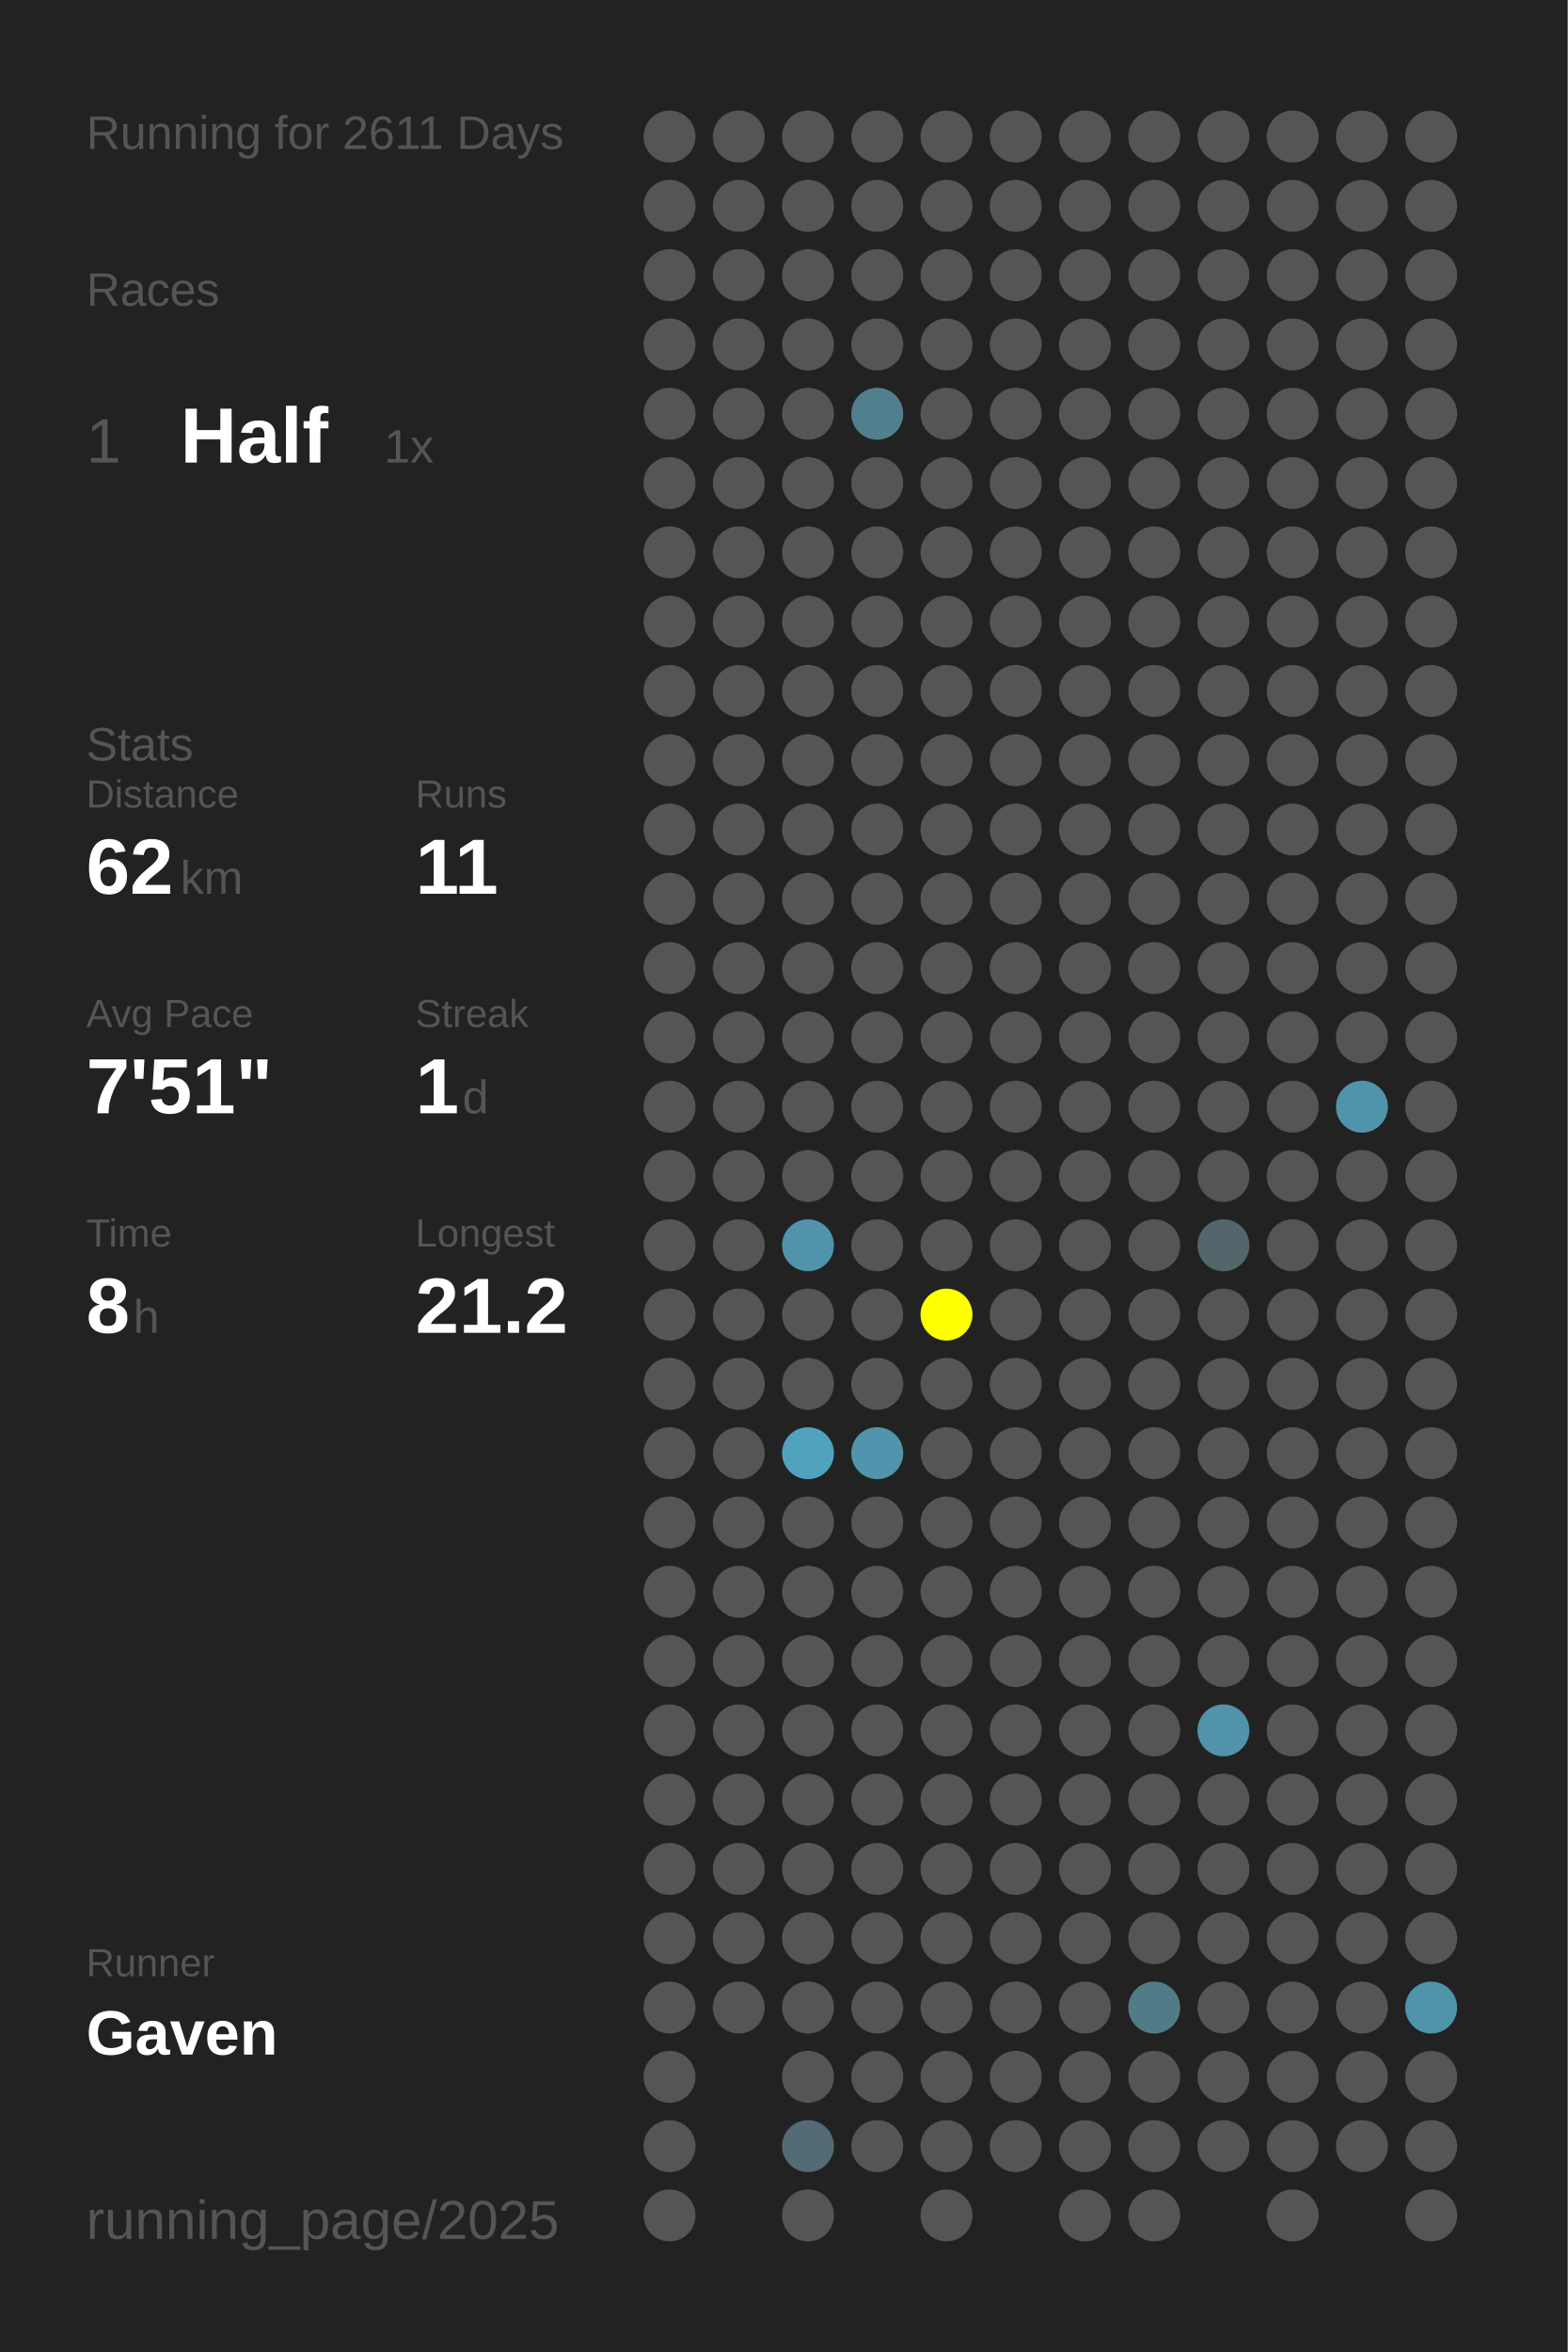
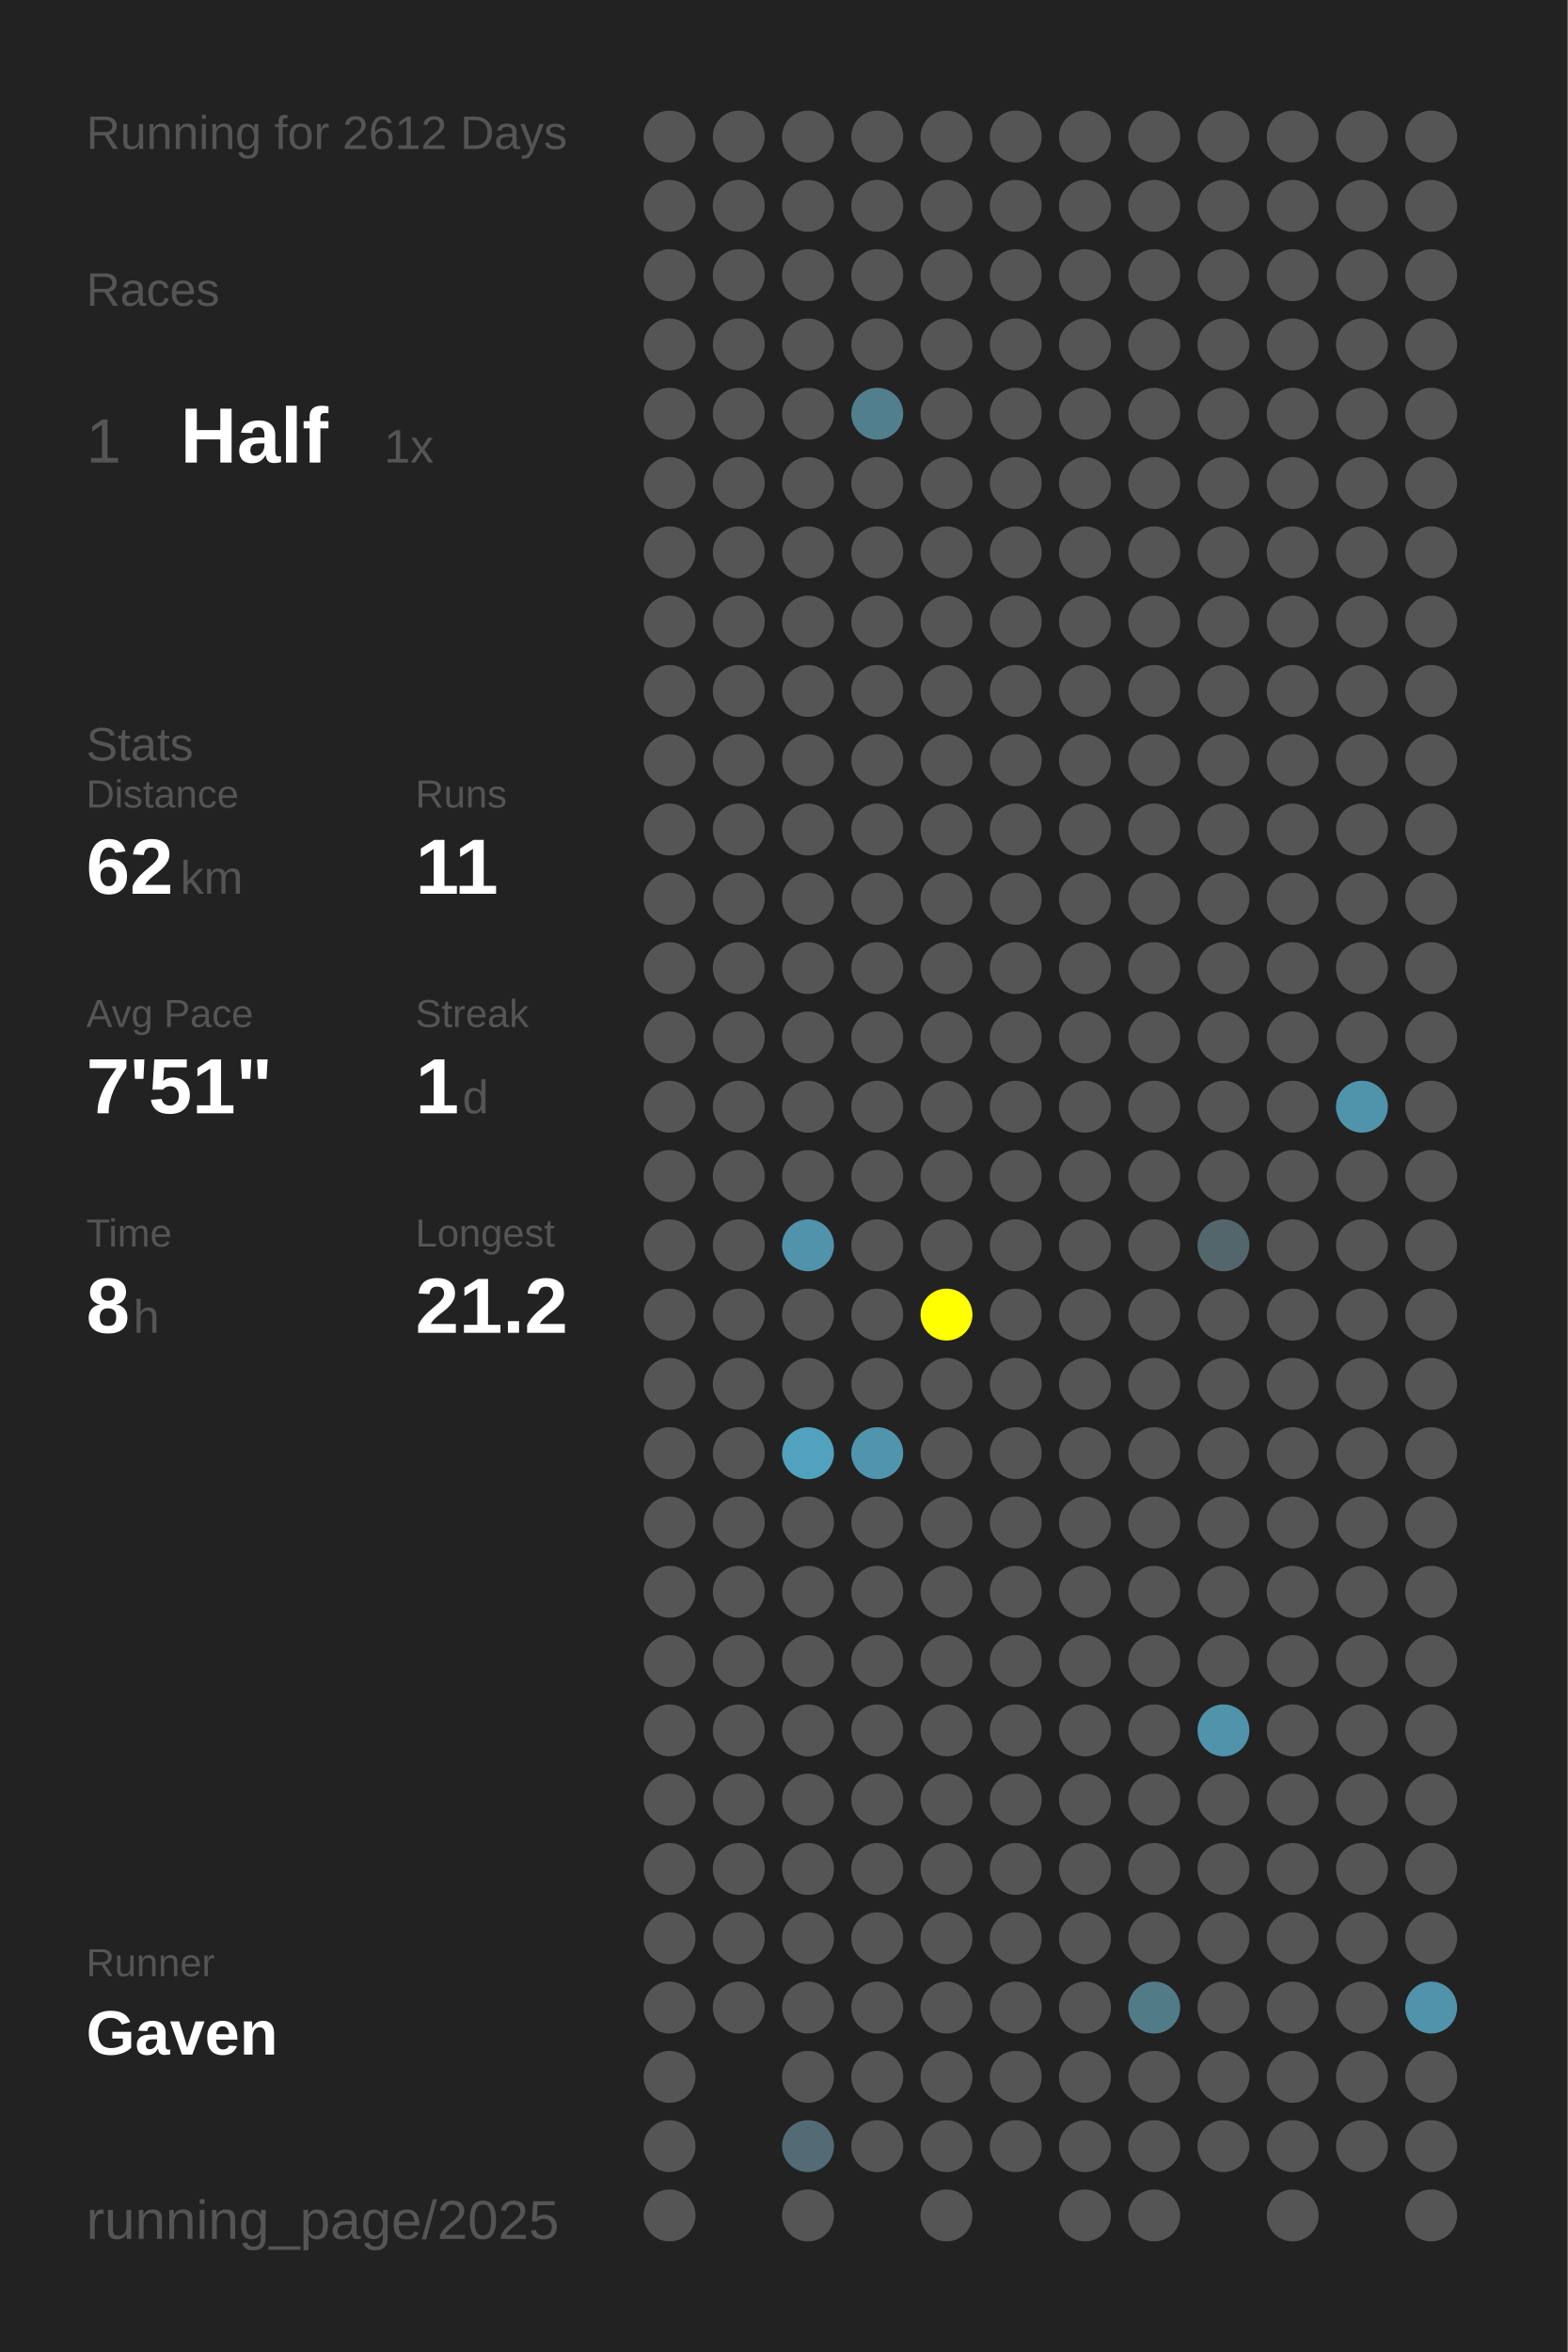
<svg xmlns="http://www.w3.org/2000/svg" baseProfile="full" height="300mm" version="1.1" viewBox="0,0,200,300" width="200mm">
  <defs />
  <rect fill="#222222" height="300" width="200" x="0" y="0" />
-   <text fill="#555555" style="font-size:6px; font-family:Arial;" x="11" y="19">Running for 2611 Days</text>
+   <text fill="#555555" style="font-size:6px; font-family:Arial;" x="11" y="19">Running for 2612 Days</text>
  <text fill="#555555" style="font-size:6px; font-family:Arial;" x="11" y="39">Races</text>
  <text fill="#555555" style="font-size:8px; font-family:Arial;" x="11" y="59">1</text>
  <text fill="#FFFFFF" style="font-size:10px; font-family:Arial; font-weight:bold;" x="23" y="59">Half</text>
  <text fill="#555555" style="font-size:6px; font-family:Arial;" x="49" y="59">1x</text>
  <text fill="#555555" style="font-size:6px; font-family:Arial;" x="11" y="97">Stats</text>
  <text fill="#555555" style="font-size:5px; font-family:Arial;" x="11" y="103">Distance</text>
  <text fill="#FFFFFF" style="font-size:10px; font-family:Arial; font-weight:bold;" x="11" y="114">62</text>
  <text fill="#555555" style="font-size:6px; font-family:Arial;" x="23" y="114">km</text>
  <text fill="#555555" style="font-size:5px; font-family:Arial;" x="53" y="103">Runs</text>
  <text fill="#FFFFFF" style="font-size:10px; font-family:Arial; font-weight:bold;" x="53" y="114">11</text>
  <text fill="#555555" style="font-size:5px; font-family:Arial;" x="11" y="131">Avg Pace</text>
  <text fill="#FFFFFF" style="font-size:10px; font-family:Arial; font-weight:bold;" x="11" y="142">7'51"</text>
  <text fill="#555555" style="font-size:5px; font-family:Arial;" x="53" y="131">Streak</text>
  <text fill="#FFFFFF" style="font-size:10px; font-family:Arial; font-weight:bold;" x="53" y="142">1</text>
  <text fill="#555555" style="font-size:6px; font-family:Arial;" x="59" y="142">d</text>
  <text fill="#555555" style="font-size:5px; font-family:Arial;" x="11" y="159">Time</text>
  <text fill="#FFFFFF" style="font-size:10px; font-family:Arial; font-weight:bold;" x="11" y="170">8</text>
  <text fill="#555555" style="font-size:6px; font-family:Arial;" x="17" y="170">h</text>
  <text fill="#555555" style="font-size:5px; font-family:Arial;" x="53" y="159">Longest</text>
  <text fill="#FFFFFF" style="font-size:10px; font-family:Arial; font-weight:bold;" x="53" y="170">21.2</text>
  <text fill="#555555" style="font-size:5px; font-family:Arial;" x="11" y="252.065">Runner</text>
  <text fill="#FFFFFF" style="font-size:8px; font-family:Arial; font-weight:bold;" x="11" y="262.065">Gaven</text>
  <text fill="#555555" style="font-size:7px; font-family:Arial;" x="11" y="285.581">running_page/2025</text>
  <circle cx="85.417" cy="17.419" fill="#555555" r="3.312" />
  <circle cx="85.417" cy="26.258" fill="#555555" r="3.312" />
  <circle cx="85.417" cy="35.097" fill="#555555" r="3.312" />
  <circle cx="85.417" cy="43.935" fill="#555555" r="3.312" />
  <circle cx="85.417" cy="52.774" fill="#555555" r="3.312" />
  <circle cx="85.417" cy="61.613" fill="#555555" r="3.312" />
  <circle cx="85.417" cy="70.452" fill="#555555" r="3.312" />
  <circle cx="85.417" cy="79.29" fill="#555555" r="3.312" />
  <circle cx="85.417" cy="88.129" fill="#555555" r="3.312" />
  <circle cx="85.417" cy="96.968" fill="#555555" r="3.312" />
  <circle cx="85.417" cy="105.806" fill="#555555" r="3.312" />
  <circle cx="85.417" cy="114.645" fill="#555555" r="3.312" />
  <circle cx="85.417" cy="123.484" fill="#555555" r="3.312" />
  <circle cx="85.417" cy="132.323" fill="#555555" r="3.312" />
  <circle cx="85.417" cy="141.161" fill="#555555" r="3.312" />
  <circle cx="85.417" cy="150" fill="#555555" r="3.312" />
  <circle cx="85.417" cy="158.839" fill="#555555" r="3.312" />
  <circle cx="85.417" cy="167.677" fill="#555555" r="3.312" />
  <circle cx="85.417" cy="176.516" fill="#555555" r="3.312" />
  <circle cx="85.417" cy="185.355" fill="#555555" r="3.312" />
  <circle cx="85.417" cy="194.194" fill="#555555" r="3.312" />
  <circle cx="85.417" cy="203.032" fill="#555555" r="3.312" />
  <circle cx="85.417" cy="211.871" fill="#555555" r="3.312" />
  <circle cx="85.417" cy="220.71" fill="#555555" r="3.312" />
  <circle cx="85.417" cy="229.548" fill="#555555" r="3.312" />
  <circle cx="85.417" cy="238.387" fill="#555555" r="3.312" />
  <circle cx="85.417" cy="247.226" fill="#555555" r="3.312" />
  <circle cx="85.417" cy="256.065" fill="#555555" r="3.312" />
  <circle cx="85.417" cy="264.903" fill="#555555" r="3.312" />
  <circle cx="85.417" cy="273.742" fill="#555555" r="3.312" />
  <circle cx="85.417" cy="282.581" fill="#555555" r="3.312" />
  <circle cx="94.25" cy="17.419" fill="#555555" r="3.312" />
  <circle cx="94.25" cy="26.258" fill="#555555" r="3.312" />
  <circle cx="94.25" cy="35.097" fill="#555555" r="3.312" />
  <circle cx="94.25" cy="43.935" fill="#555555" r="3.312" />
  <circle cx="94.25" cy="52.774" fill="#555555" r="3.312" />
  <circle cx="94.25" cy="61.613" fill="#555555" r="3.312" />
  <circle cx="94.25" cy="70.452" fill="#555555" r="3.312" />
  <circle cx="94.25" cy="79.29" fill="#555555" r="3.312" />
  <circle cx="94.25" cy="88.129" fill="#555555" r="3.312" />
  <circle cx="94.25" cy="96.968" fill="#555555" r="3.312" />
  <circle cx="94.25" cy="105.806" fill="#555555" r="3.312" />
  <circle cx="94.25" cy="114.645" fill="#555555" r="3.312" />
  <circle cx="94.25" cy="123.484" fill="#555555" r="3.312" />
  <circle cx="94.25" cy="132.323" fill="#555555" r="3.312" />
  <circle cx="94.25" cy="141.161" fill="#555555" r="3.312" />
  <circle cx="94.25" cy="150" fill="#555555" r="3.312" />
  <circle cx="94.25" cy="158.839" fill="#555555" r="3.312" />
  <circle cx="94.25" cy="167.677" fill="#555555" r="3.312" />
  <circle cx="94.25" cy="176.516" fill="#555555" r="3.312" />
  <circle cx="94.25" cy="185.355" fill="#555555" r="3.312" />
  <circle cx="94.25" cy="194.194" fill="#555555" r="3.312" />
  <circle cx="94.25" cy="203.032" fill="#555555" r="3.312" />
  <circle cx="94.25" cy="211.871" fill="#555555" r="3.312" />
  <circle cx="94.25" cy="220.71" fill="#555555" r="3.312" />
  <circle cx="94.25" cy="229.548" fill="#555555" r="3.312" />
  <circle cx="94.25" cy="238.387" fill="#555555" r="3.312" />
  <circle cx="94.25" cy="247.226" fill="#555555" r="3.312" />
  <circle cx="94.25" cy="256.065" fill="#555555" r="3.312" />
  <circle cx="103.083" cy="17.419" fill="#555555" r="3.312" />
  <circle cx="103.083" cy="26.258" fill="#555555" r="3.312" />
  <circle cx="103.083" cy="35.097" fill="#555555" r="3.312" />
  <circle cx="103.083" cy="43.935" fill="#555555" r="3.312" />
  <circle cx="103.083" cy="52.774" fill="#555555" r="3.312" />
  <circle cx="103.083" cy="61.613" fill="#555555" r="3.312" />
  <circle cx="103.083" cy="70.452" fill="#555555" r="3.312" />
  <circle cx="103.083" cy="79.29" fill="#555555" r="3.312" />
  <circle cx="103.083" cy="88.129" fill="#555555" r="3.312" />
  <circle cx="103.083" cy="96.968" fill="#555555" r="3.312" />
  <circle cx="103.083" cy="105.806" fill="#555555" r="3.312" />
  <circle cx="103.083" cy="114.645" fill="#555555" r="3.312" />
  <circle cx="103.083" cy="123.484" fill="#555555" r="3.312" />
  <circle cx="103.083" cy="132.323" fill="#555555" r="3.312" />
  <circle cx="103.083" cy="141.161" fill="#555555" r="3.312" />
  <circle cx="103.083" cy="150" fill="#555555" r="3.312" />
  <circle cx="103.083" cy="158.839" fill="#5093aa" r="3.312" />
  <circle cx="103.083" cy="167.677" fill="#555555" r="3.312" />
  <circle cx="103.083" cy="176.516" fill="#555555" r="3.312" />
  <circle cx="103.083" cy="185.355" fill="#50a2bd" r="3.312" />
  <circle cx="103.083" cy="194.194" fill="#555555" r="3.312" />
  <circle cx="103.083" cy="203.032" fill="#555555" r="3.312" />
  <circle cx="103.083" cy="211.871" fill="#555555" r="3.312" />
  <circle cx="103.083" cy="220.71" fill="#555555" r="3.312" />
  <circle cx="103.083" cy="229.548" fill="#555555" r="3.312" />
  <circle cx="103.083" cy="238.387" fill="#555555" r="3.312" />
  <circle cx="103.083" cy="247.226" fill="#555555" r="3.312" />
  <circle cx="103.083" cy="256.065" fill="#555555" r="3.312" />
  <circle cx="103.083" cy="264.903" fill="#555555" r="3.312" />
  <circle cx="103.083" cy="273.742" fill="#536b74" r="3.312" />
  <circle cx="103.083" cy="282.581" fill="#555555" r="3.312" />
  <circle cx="111.917" cy="17.419" fill="#555555" r="3.312" />
  <circle cx="111.917" cy="26.258" fill="#555555" r="3.312" />
  <circle cx="111.917" cy="35.097" fill="#555555" r="3.312" />
  <circle cx="111.917" cy="43.935" fill="#555555" r="3.312" />
  <circle cx="111.917" cy="52.774" fill="#527f8e" r="3.312" />
  <circle cx="111.917" cy="61.613" fill="#555555" r="3.312" />
  <circle cx="111.917" cy="70.452" fill="#555555" r="3.312" />
  <circle cx="111.917" cy="79.29" fill="#555555" r="3.312" />
  <circle cx="111.917" cy="88.129" fill="#555555" r="3.312" />
  <circle cx="111.917" cy="96.968" fill="#555555" r="3.312" />
  <circle cx="111.917" cy="105.806" fill="#555555" r="3.312" />
  <circle cx="111.917" cy="114.645" fill="#555555" r="3.312" />
  <circle cx="111.917" cy="123.484" fill="#555555" r="3.312" />
  <circle cx="111.917" cy="132.323" fill="#555555" r="3.312" />
  <circle cx="111.917" cy="141.161" fill="#555555" r="3.312" />
  <circle cx="111.917" cy="150" fill="#555555" r="3.312" />
  <circle cx="111.917" cy="158.839" fill="#555555" r="3.312" />
  <circle cx="111.917" cy="167.677" fill="#555555" r="3.312" />
  <circle cx="111.917" cy="176.516" fill="#555555" r="3.312" />
  <circle cx="111.917" cy="185.355" fill="#5095ad" r="3.312" />
  <circle cx="111.917" cy="194.194" fill="#555555" r="3.312" />
  <circle cx="111.917" cy="203.032" fill="#555555" r="3.312" />
  <circle cx="111.917" cy="211.871" fill="#555555" r="3.312" />
  <circle cx="111.917" cy="220.71" fill="#555555" r="3.312" />
  <circle cx="111.917" cy="229.548" fill="#555555" r="3.312" />
  <circle cx="111.917" cy="238.387" fill="#555555" r="3.312" />
  <circle cx="111.917" cy="247.226" fill="#555555" r="3.312" />
  <circle cx="111.917" cy="256.065" fill="#555555" r="3.312" />
  <circle cx="111.917" cy="264.903" fill="#555555" r="3.312" />
  <circle cx="111.917" cy="273.742" fill="#555555" r="3.312" />
  <circle cx="120.75" cy="17.419" fill="#555555" r="3.312" />
  <circle cx="120.75" cy="26.258" fill="#555555" r="3.312" />
  <circle cx="120.75" cy="35.097" fill="#555555" r="3.312" />
  <circle cx="120.75" cy="43.935" fill="#555555" r="3.312" />
  <circle cx="120.75" cy="52.774" fill="#555555" r="3.312" />
  <circle cx="120.75" cy="61.613" fill="#555555" r="3.312" />
  <circle cx="120.75" cy="70.452" fill="#555555" r="3.312" />
  <circle cx="120.75" cy="79.29" fill="#555555" r="3.312" />
  <circle cx="120.75" cy="88.129" fill="#555555" r="3.312" />
  <circle cx="120.75" cy="96.968" fill="#555555" r="3.312" />
  <circle cx="120.75" cy="105.806" fill="#555555" r="3.312" />
  <circle cx="120.75" cy="114.645" fill="#555555" r="3.312" />
  <circle cx="120.75" cy="123.484" fill="#555555" r="3.312" />
  <circle cx="120.75" cy="132.323" fill="#555555" r="3.312" />
  <circle cx="120.75" cy="141.161" fill="#555555" r="3.312" />
  <circle cx="120.75" cy="150" fill="#555555" r="3.312" />
  <circle cx="120.75" cy="158.839" fill="#555555" r="3.312" />
  <circle cx="120.75" cy="167.677" fill="#FFFF00" r="3.312" />
  <circle cx="120.75" cy="176.516" fill="#555555" r="3.312" />
  <circle cx="120.75" cy="185.355" fill="#555555" r="3.312" />
  <circle cx="120.75" cy="194.194" fill="#555555" r="3.312" />
  <circle cx="120.75" cy="203.032" fill="#555555" r="3.312" />
  <circle cx="120.75" cy="211.871" fill="#555555" r="3.312" />
  <circle cx="120.75" cy="220.71" fill="#555555" r="3.312" />
  <circle cx="120.75" cy="229.548" fill="#555555" r="3.312" />
  <circle cx="120.75" cy="238.387" fill="#555555" r="3.312" />
  <circle cx="120.75" cy="247.226" fill="#555555" r="3.312" />
  <circle cx="120.75" cy="256.065" fill="#555555" r="3.312" />
  <circle cx="120.75" cy="264.903" fill="#555555" r="3.312" />
  <circle cx="120.75" cy="273.742" fill="#555555" r="3.312" />
  <circle cx="120.75" cy="282.581" fill="#555555" r="3.312" />
  <circle cx="129.583" cy="17.419" fill="#555555" r="3.312" />
  <circle cx="129.583" cy="26.258" fill="#555555" r="3.312" />
  <circle cx="129.583" cy="35.097" fill="#555555" r="3.312" />
  <circle cx="129.583" cy="43.935" fill="#555555" r="3.312" />
  <circle cx="129.583" cy="52.774" fill="#555555" r="3.312" />
  <circle cx="129.583" cy="61.613" fill="#555555" r="3.312" />
  <circle cx="129.583" cy="70.452" fill="#555555" r="3.312" />
  <circle cx="129.583" cy="79.29" fill="#555555" r="3.312" />
  <circle cx="129.583" cy="88.129" fill="#555555" r="3.312" />
  <circle cx="129.583" cy="96.968" fill="#555555" r="3.312" />
  <circle cx="129.583" cy="105.806" fill="#555555" r="3.312" />
  <circle cx="129.583" cy="114.645" fill="#555555" r="3.312" />
  <circle cx="129.583" cy="123.484" fill="#555555" r="3.312" />
  <circle cx="129.583" cy="132.323" fill="#555555" r="3.312" />
  <circle cx="129.583" cy="141.161" fill="#555555" r="3.312" />
  <circle cx="129.583" cy="150" fill="#555555" r="3.312" />
  <circle cx="129.583" cy="158.839" fill="#555555" r="3.312" />
  <circle cx="129.583" cy="167.677" fill="#555555" r="3.312" />
  <circle cx="129.583" cy="176.516" fill="#555555" r="3.312" />
  <circle cx="129.583" cy="185.355" fill="#555555" r="3.312" />
  <circle cx="129.583" cy="194.194" fill="#555555" r="3.312" />
  <circle cx="129.583" cy="203.032" fill="#555555" r="3.312" />
  <circle cx="129.583" cy="211.871" fill="#555555" r="3.312" />
  <circle cx="129.583" cy="220.71" fill="#555555" r="3.312" />
  <circle cx="129.583" cy="229.548" fill="#555555" r="3.312" />
  <circle cx="129.583" cy="238.387" fill="#555555" r="3.312" />
  <circle cx="129.583" cy="247.226" fill="#555555" r="3.312" />
  <circle cx="129.583" cy="256.065" fill="#555555" r="3.312" />
  <circle cx="129.583" cy="264.903" fill="#555555" r="3.312" />
  <circle cx="129.583" cy="273.742" fill="#555555" r="3.312" />
  <circle cx="138.417" cy="17.419" fill="#555555" r="3.312" />
  <circle cx="138.417" cy="26.258" fill="#555555" r="3.312" />
  <circle cx="138.417" cy="35.097" fill="#555555" r="3.312" />
  <circle cx="138.417" cy="43.935" fill="#555555" r="3.312" />
  <circle cx="138.417" cy="52.774" fill="#555555" r="3.312" />
  <circle cx="138.417" cy="61.613" fill="#555555" r="3.312" />
  <circle cx="138.417" cy="70.452" fill="#555555" r="3.312" />
  <circle cx="138.417" cy="79.29" fill="#555555" r="3.312" />
  <circle cx="138.417" cy="88.129" fill="#555555" r="3.312" />
  <circle cx="138.417" cy="96.968" fill="#555555" r="3.312" />
  <circle cx="138.417" cy="105.806" fill="#555555" r="3.312" />
  <circle cx="138.417" cy="114.645" fill="#555555" r="3.312" />
  <circle cx="138.417" cy="123.484" fill="#555555" r="3.312" />
  <circle cx="138.417" cy="132.323" fill="#555555" r="3.312" />
  <circle cx="138.417" cy="141.161" fill="#555555" r="3.312" />
  <circle cx="138.417" cy="150" fill="#555555" r="3.312" />
  <circle cx="138.417" cy="158.839" fill="#555555" r="3.312" />
  <circle cx="138.417" cy="167.677" fill="#555555" r="3.312" />
  <circle cx="138.417" cy="176.516" fill="#555555" r="3.312" />
  <circle cx="138.417" cy="185.355" fill="#555555" r="3.312" />
  <circle cx="138.417" cy="194.194" fill="#555555" r="3.312" />
  <circle cx="138.417" cy="203.032" fill="#555555" r="3.312" />
  <circle cx="138.417" cy="211.871" fill="#555555" r="3.312" />
  <circle cx="138.417" cy="220.71" fill="#555555" r="3.312" />
  <circle cx="138.417" cy="229.548" fill="#555555" r="3.312" />
  <circle cx="138.417" cy="238.387" fill="#555555" r="3.312" />
  <circle cx="138.417" cy="247.226" fill="#555555" r="3.312" />
  <circle cx="138.417" cy="256.065" fill="#555555" r="3.312" />
  <circle cx="138.417" cy="264.903" fill="#555555" r="3.312" />
  <circle cx="138.417" cy="273.742" fill="#555555" r="3.312" />
  <circle cx="138.417" cy="282.581" fill="#555555" r="3.312" />
  <circle cx="147.25" cy="17.419" fill="#555555" r="3.312" />
  <circle cx="147.25" cy="26.258" fill="#555555" r="3.312" />
  <circle cx="147.25" cy="35.097" fill="#555555" r="3.312" />
  <circle cx="147.25" cy="43.935" fill="#555555" r="3.312" />
  <circle cx="147.25" cy="52.774" fill="#555555" r="3.312" />
  <circle cx="147.25" cy="61.613" fill="#555555" r="3.312" />
  <circle cx="147.25" cy="70.452" fill="#555555" r="3.312" />
  <circle cx="147.25" cy="79.29" fill="#555555" r="3.312" />
  <circle cx="147.25" cy="88.129" fill="#555555" r="3.312" />
  <circle cx="147.25" cy="96.968" fill="#555555" r="3.312" />
  <circle cx="147.25" cy="105.806" fill="#555555" r="3.312" />
  <circle cx="147.25" cy="114.645" fill="#555555" r="3.312" />
  <circle cx="147.25" cy="123.484" fill="#555555" r="3.312" />
  <circle cx="147.25" cy="132.323" fill="#555555" r="3.312" />
  <circle cx="147.25" cy="141.161" fill="#555555" r="3.312" />
  <circle cx="147.25" cy="150" fill="#555555" r="3.312" />
  <circle cx="147.25" cy="158.839" fill="#555555" r="3.312" />
  <circle cx="147.25" cy="167.677" fill="#555555" r="3.312" />
  <circle cx="147.25" cy="176.516" fill="#555555" r="3.312" />
  <circle cx="147.25" cy="185.355" fill="#555555" r="3.312" />
  <circle cx="147.25" cy="194.194" fill="#555555" r="3.312" />
  <circle cx="147.25" cy="203.032" fill="#555555" r="3.312" />
  <circle cx="147.25" cy="211.871" fill="#555555" r="3.312" />
  <circle cx="147.25" cy="220.71" fill="#555555" r="3.312" />
  <circle cx="147.25" cy="229.548" fill="#555555" r="3.312" />
  <circle cx="147.25" cy="238.387" fill="#555555" r="3.312" />
  <circle cx="147.25" cy="247.226" fill="#555555" r="3.312" />
  <circle cx="147.25" cy="256.065" fill="#527b88" r="3.312" />
  <circle cx="147.25" cy="264.903" fill="#555555" r="3.312" />
  <circle cx="147.25" cy="273.742" fill="#555555" r="3.312" />
  <circle cx="147.25" cy="282.581" fill="#555555" r="3.312" />
  <circle cx="156.083" cy="17.419" fill="#555555" r="3.312" />
  <circle cx="156.083" cy="26.258" fill="#555555" r="3.312" />
  <circle cx="156.083" cy="35.097" fill="#555555" r="3.312" />
  <circle cx="156.083" cy="43.935" fill="#555555" r="3.312" />
  <circle cx="156.083" cy="52.774" fill="#555555" r="3.312" />
  <circle cx="156.083" cy="61.613" fill="#555555" r="3.312" />
  <circle cx="156.083" cy="70.452" fill="#555555" r="3.312" />
  <circle cx="156.083" cy="79.29" fill="#555555" r="3.312" />
  <circle cx="156.083" cy="88.129" fill="#555555" r="3.312" />
  <circle cx="156.083" cy="96.968" fill="#555555" r="3.312" />
  <circle cx="156.083" cy="105.806" fill="#555555" r="3.312" />
  <circle cx="156.083" cy="114.645" fill="#555555" r="3.312" />
  <circle cx="156.083" cy="123.484" fill="#555555" r="3.312" />
  <circle cx="156.083" cy="132.323" fill="#555555" r="3.312" />
  <circle cx="156.083" cy="141.161" fill="#555555" r="3.312" />
  <circle cx="156.083" cy="150" fill="#555555" r="3.312" />
  <circle cx="156.083" cy="158.839" fill="#53666c" r="3.312" />
  <circle cx="156.083" cy="167.677" fill="#555555" r="3.312" />
  <circle cx="156.083" cy="176.516" fill="#555555" r="3.312" />
  <circle cx="156.083" cy="185.355" fill="#555555" r="3.312" />
  <circle cx="156.083" cy="194.194" fill="#555555" r="3.312" />
  <circle cx="156.083" cy="203.032" fill="#555555" r="3.312" />
  <circle cx="156.083" cy="211.871" fill="#555555" r="3.312" />
  <circle cx="156.083" cy="220.71" fill="#5093aa" r="3.312" />
  <circle cx="156.083" cy="229.548" fill="#555555" r="3.312" />
  <circle cx="156.083" cy="238.387" fill="#555555" r="3.312" />
  <circle cx="156.083" cy="247.226" fill="#555555" r="3.312" />
  <circle cx="156.083" cy="256.065" fill="#555555" r="3.312" />
  <circle cx="156.083" cy="264.903" fill="#555555" r="3.312" />
  <circle cx="156.083" cy="273.742" fill="#555555" r="3.312" />
  <circle cx="164.917" cy="17.419" fill="#555555" r="3.312" />
  <circle cx="164.917" cy="26.258" fill="#555555" r="3.312" />
  <circle cx="164.917" cy="35.097" fill="#555555" r="3.312" />
  <circle cx="164.917" cy="43.935" fill="#555555" r="3.312" />
  <circle cx="164.917" cy="52.774" fill="#555555" r="3.312" />
  <circle cx="164.917" cy="61.613" fill="#555555" r="3.312" />
  <circle cx="164.917" cy="70.452" fill="#555555" r="3.312" />
  <circle cx="164.917" cy="79.29" fill="#555555" r="3.312" />
  <circle cx="164.917" cy="88.129" fill="#555555" r="3.312" />
  <circle cx="164.917" cy="96.968" fill="#555555" r="3.312" />
  <circle cx="164.917" cy="105.806" fill="#555555" r="3.312" />
  <circle cx="164.917" cy="114.645" fill="#555555" r="3.312" />
  <circle cx="164.917" cy="123.484" fill="#555555" r="3.312" />
  <circle cx="164.917" cy="132.323" fill="#555555" r="3.312" />
  <circle cx="164.917" cy="141.161" fill="#555555" r="3.312" />
  <circle cx="164.917" cy="150" fill="#555555" r="3.312" />
  <circle cx="164.917" cy="158.839" fill="#555555" r="3.312" />
  <circle cx="164.917" cy="167.677" fill="#555555" r="3.312" />
  <circle cx="164.917" cy="176.516" fill="#555555" r="3.312" />
  <circle cx="164.917" cy="185.355" fill="#555555" r="3.312" />
  <circle cx="164.917" cy="194.194" fill="#555555" r="3.312" />
  <circle cx="164.917" cy="203.032" fill="#555555" r="3.312" />
  <circle cx="164.917" cy="211.871" fill="#555555" r="3.312" />
  <circle cx="164.917" cy="220.71" fill="#555555" r="3.312" />
  <circle cx="164.917" cy="229.548" fill="#555555" r="3.312" />
  <circle cx="164.917" cy="238.387" fill="#555555" r="3.312" />
  <circle cx="164.917" cy="247.226" fill="#555555" r="3.312" />
  <circle cx="164.917" cy="256.065" fill="#555555" r="3.312" />
  <circle cx="164.917" cy="264.903" fill="#555555" r="3.312" />
  <circle cx="164.917" cy="273.742" fill="#555555" r="3.312" />
  <circle cx="164.917" cy="282.581" fill="#555555" r="3.312" />
  <circle cx="173.75" cy="17.419" fill="#555555" r="3.312" />
  <circle cx="173.75" cy="26.258" fill="#555555" r="3.312" />
  <circle cx="173.75" cy="35.097" fill="#555555" r="3.312" />
  <circle cx="173.75" cy="43.935" fill="#555555" r="3.312" />
  <circle cx="173.75" cy="52.774" fill="#555555" r="3.312" />
  <circle cx="173.75" cy="61.613" fill="#555555" r="3.312" />
  <circle cx="173.75" cy="70.452" fill="#555555" r="3.312" />
  <circle cx="173.75" cy="79.29" fill="#555555" r="3.312" />
  <circle cx="173.75" cy="88.129" fill="#555555" r="3.312" />
  <circle cx="173.75" cy="96.968" fill="#555555" r="3.312" />
  <circle cx="173.75" cy="105.806" fill="#555555" r="3.312" />
  <circle cx="173.75" cy="114.645" fill="#555555" r="3.312" />
  <circle cx="173.75" cy="123.484" fill="#555555" r="3.312" />
  <circle cx="173.75" cy="132.323" fill="#555555" r="3.312" />
  <circle cx="173.75" cy="141.161" fill="#5094ab" r="3.312" />
  <circle cx="173.75" cy="150" fill="#555555" r="3.312" />
  <circle cx="173.75" cy="158.839" fill="#555555" r="3.312" />
  <circle cx="173.75" cy="167.677" fill="#555555" r="3.312" />
  <circle cx="173.75" cy="176.516" fill="#555555" r="3.312" />
  <circle cx="173.75" cy="185.355" fill="#555555" r="3.312" />
  <circle cx="173.75" cy="194.194" fill="#555555" r="3.312" />
  <circle cx="173.75" cy="203.032" fill="#555555" r="3.312" />
  <circle cx="173.75" cy="211.871" fill="#555555" r="3.312" />
  <circle cx="173.75" cy="220.71" fill="#555555" r="3.312" />
  <circle cx="173.75" cy="229.548" fill="#555555" r="3.312" />
  <circle cx="173.75" cy="238.387" fill="#555555" r="3.312" />
  <circle cx="173.75" cy="247.226" fill="#555555" r="3.312" />
  <circle cx="173.75" cy="256.065" fill="#555555" r="3.312" />
  <circle cx="173.75" cy="264.903" fill="#555555" r="3.312" />
  <circle cx="173.75" cy="273.742" fill="#555555" r="3.312" />
  <circle cx="182.583" cy="17.419" fill="#555555" r="3.312" />
  <circle cx="182.583" cy="26.258" fill="#555555" r="3.312" />
  <circle cx="182.583" cy="35.097" fill="#555555" r="3.312" />
  <circle cx="182.583" cy="43.935" fill="#555555" r="3.312" />
  <circle cx="182.583" cy="52.774" fill="#555555" r="3.312" />
  <circle cx="182.583" cy="61.613" fill="#555555" r="3.312" />
  <circle cx="182.583" cy="70.452" fill="#555555" r="3.312" />
  <circle cx="182.583" cy="79.29" fill="#555555" r="3.312" />
  <circle cx="182.583" cy="88.129" fill="#555555" r="3.312" />
  <circle cx="182.583" cy="96.968" fill="#555555" r="3.312" />
  <circle cx="182.583" cy="105.806" fill="#555555" r="3.312" />
  <circle cx="182.583" cy="114.645" fill="#555555" r="3.312" />
  <circle cx="182.583" cy="123.484" fill="#555555" r="3.312" />
  <circle cx="182.583" cy="132.323" fill="#555555" r="3.312" />
  <circle cx="182.583" cy="141.161" fill="#555555" r="3.312" />
  <circle cx="182.583" cy="150" fill="#555555" r="3.312" />
  <circle cx="182.583" cy="158.839" fill="#555555" r="3.312" />
  <circle cx="182.583" cy="167.677" fill="#555555" r="3.312" />
  <circle cx="182.583" cy="176.516" fill="#555555" r="3.312" />
  <circle cx="182.583" cy="185.355" fill="#555555" r="3.312" />
  <circle cx="182.583" cy="194.194" fill="#555555" r="3.312" />
  <circle cx="182.583" cy="203.032" fill="#555555" r="3.312" />
  <circle cx="182.583" cy="211.871" fill="#555555" r="3.312" />
  <circle cx="182.583" cy="220.71" fill="#555555" r="3.312" />
  <circle cx="182.583" cy="229.548" fill="#555555" r="3.312" />
  <circle cx="182.583" cy="238.387" fill="#555555" r="3.312" />
  <circle cx="182.583" cy="247.226" fill="#555555" r="3.312" />
  <circle cx="182.583" cy="256.065" fill="#5093aa" r="3.312" />
  <circle cx="182.583" cy="264.903" fill="#555555" r="3.312" />
  <circle cx="182.583" cy="273.742" fill="#555555" r="3.312" />
  <circle cx="182.583" cy="282.581" fill="#555555" r="3.312" />
</svg>
